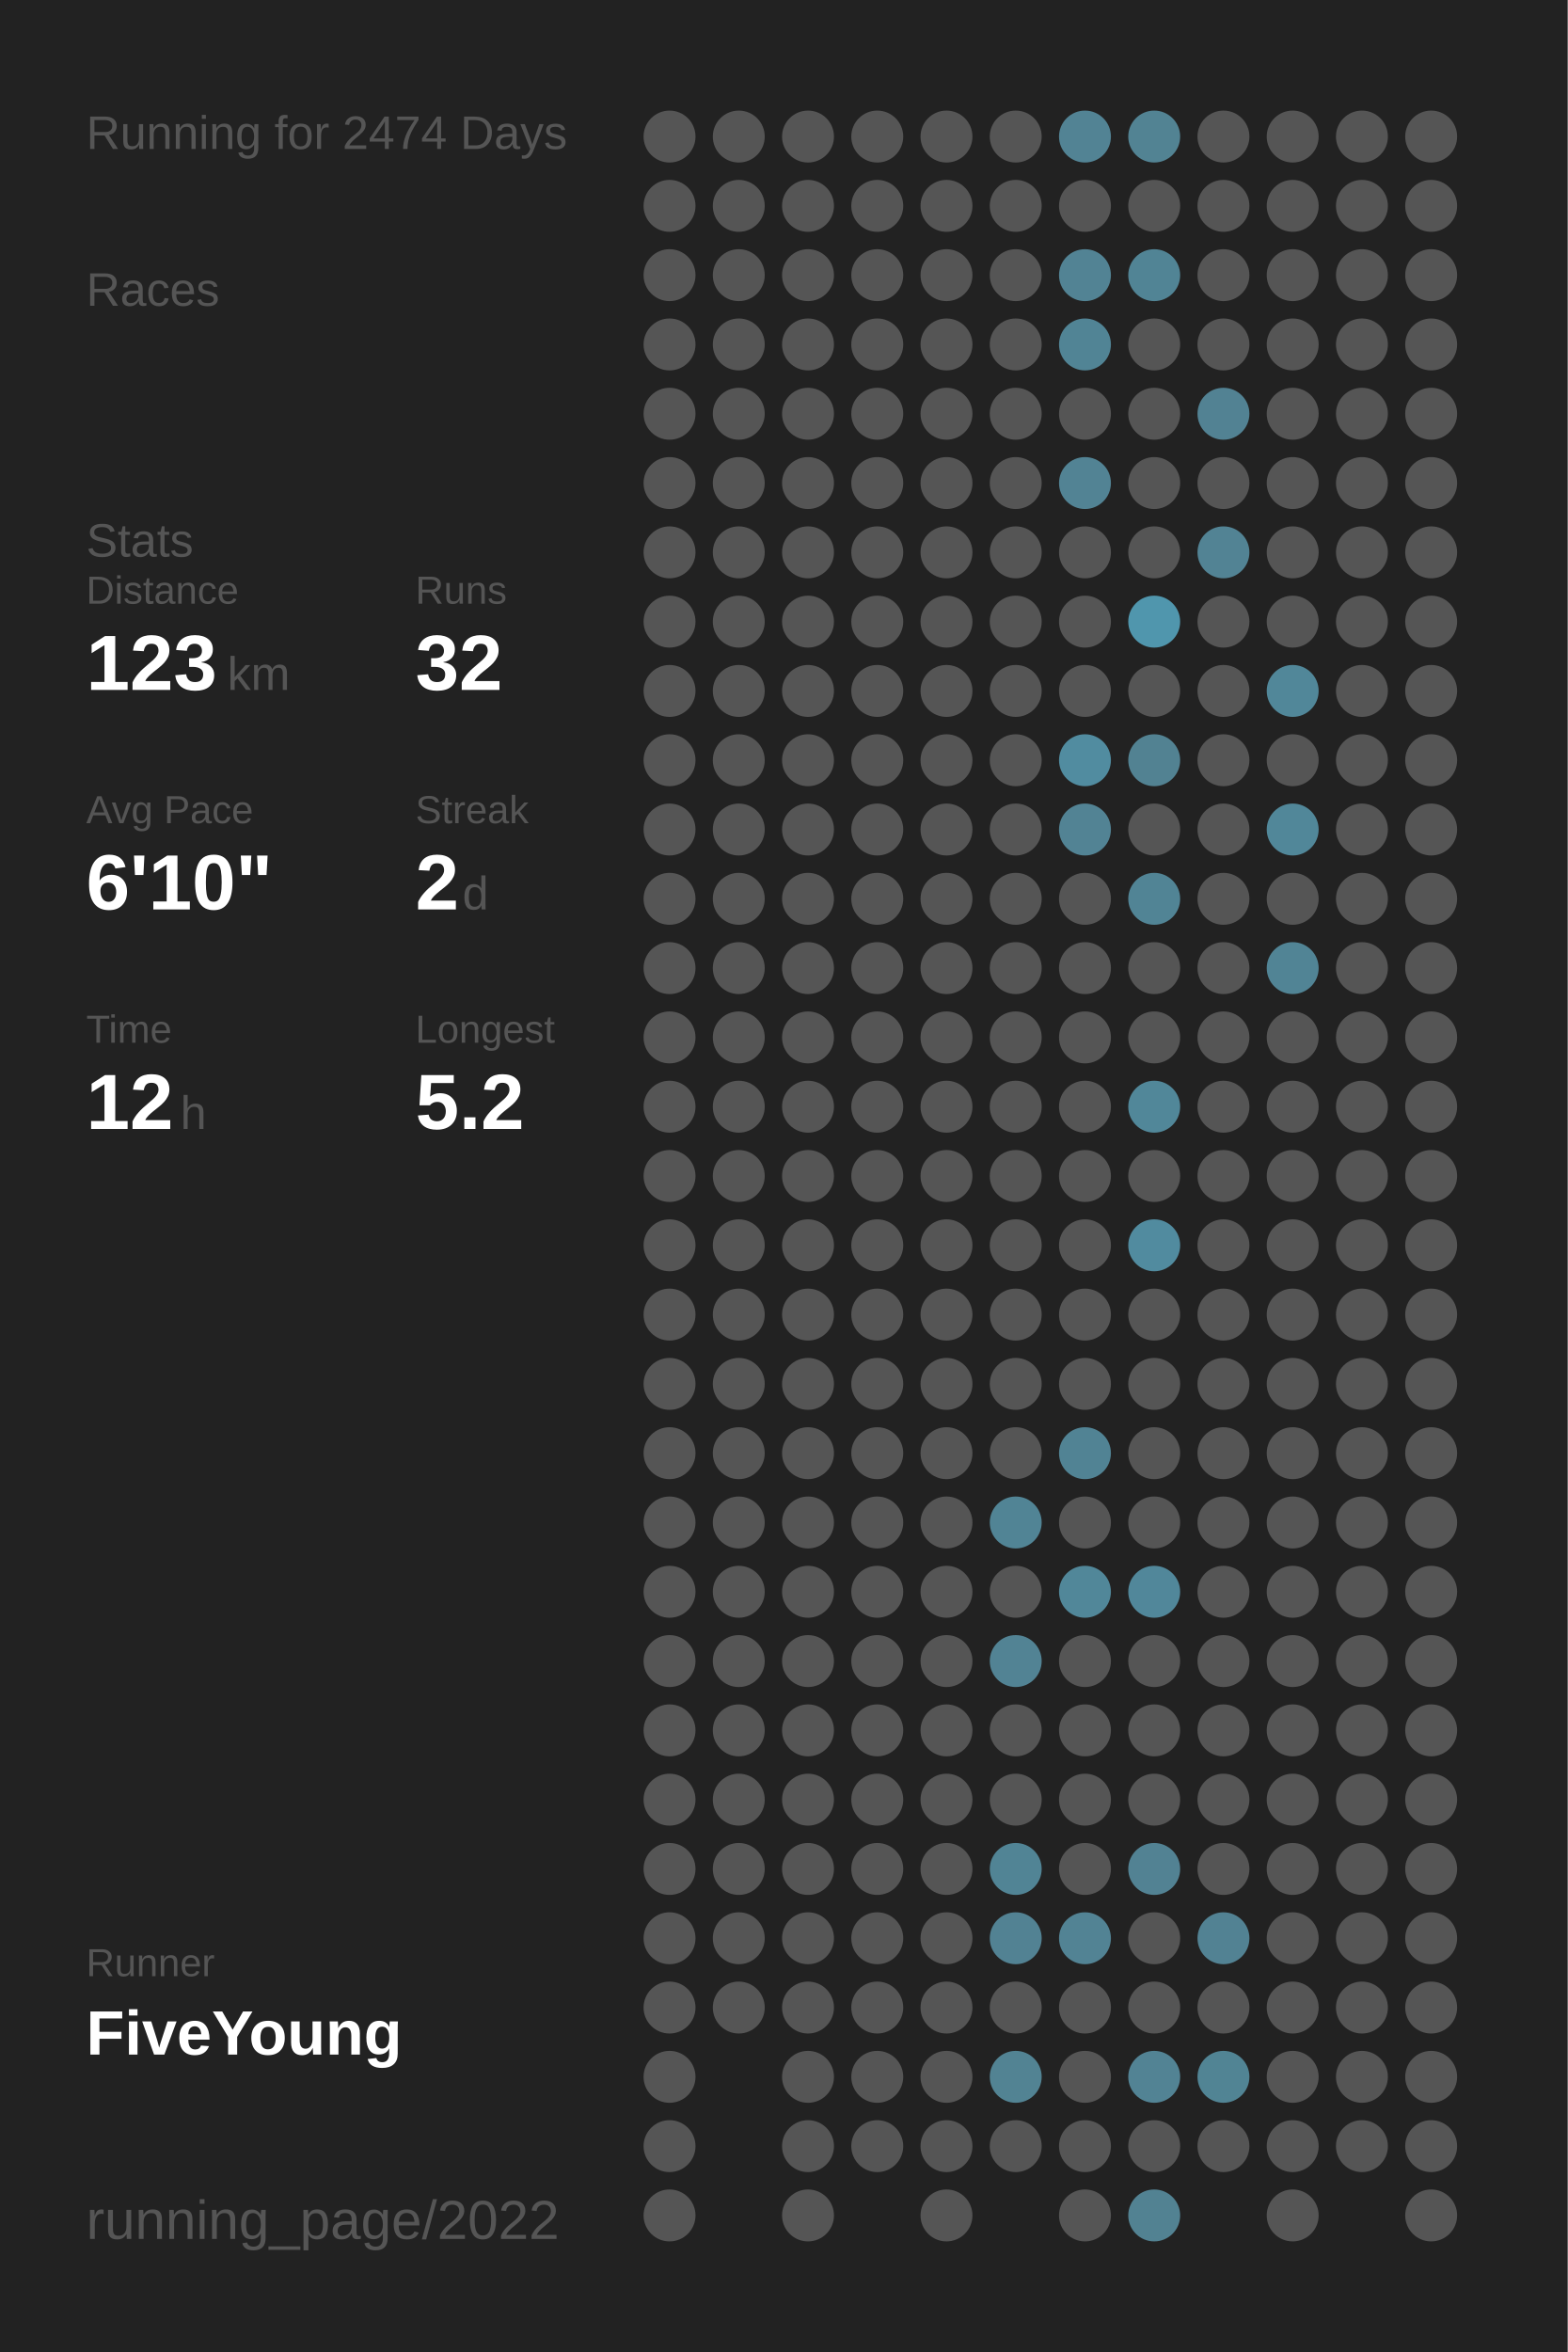
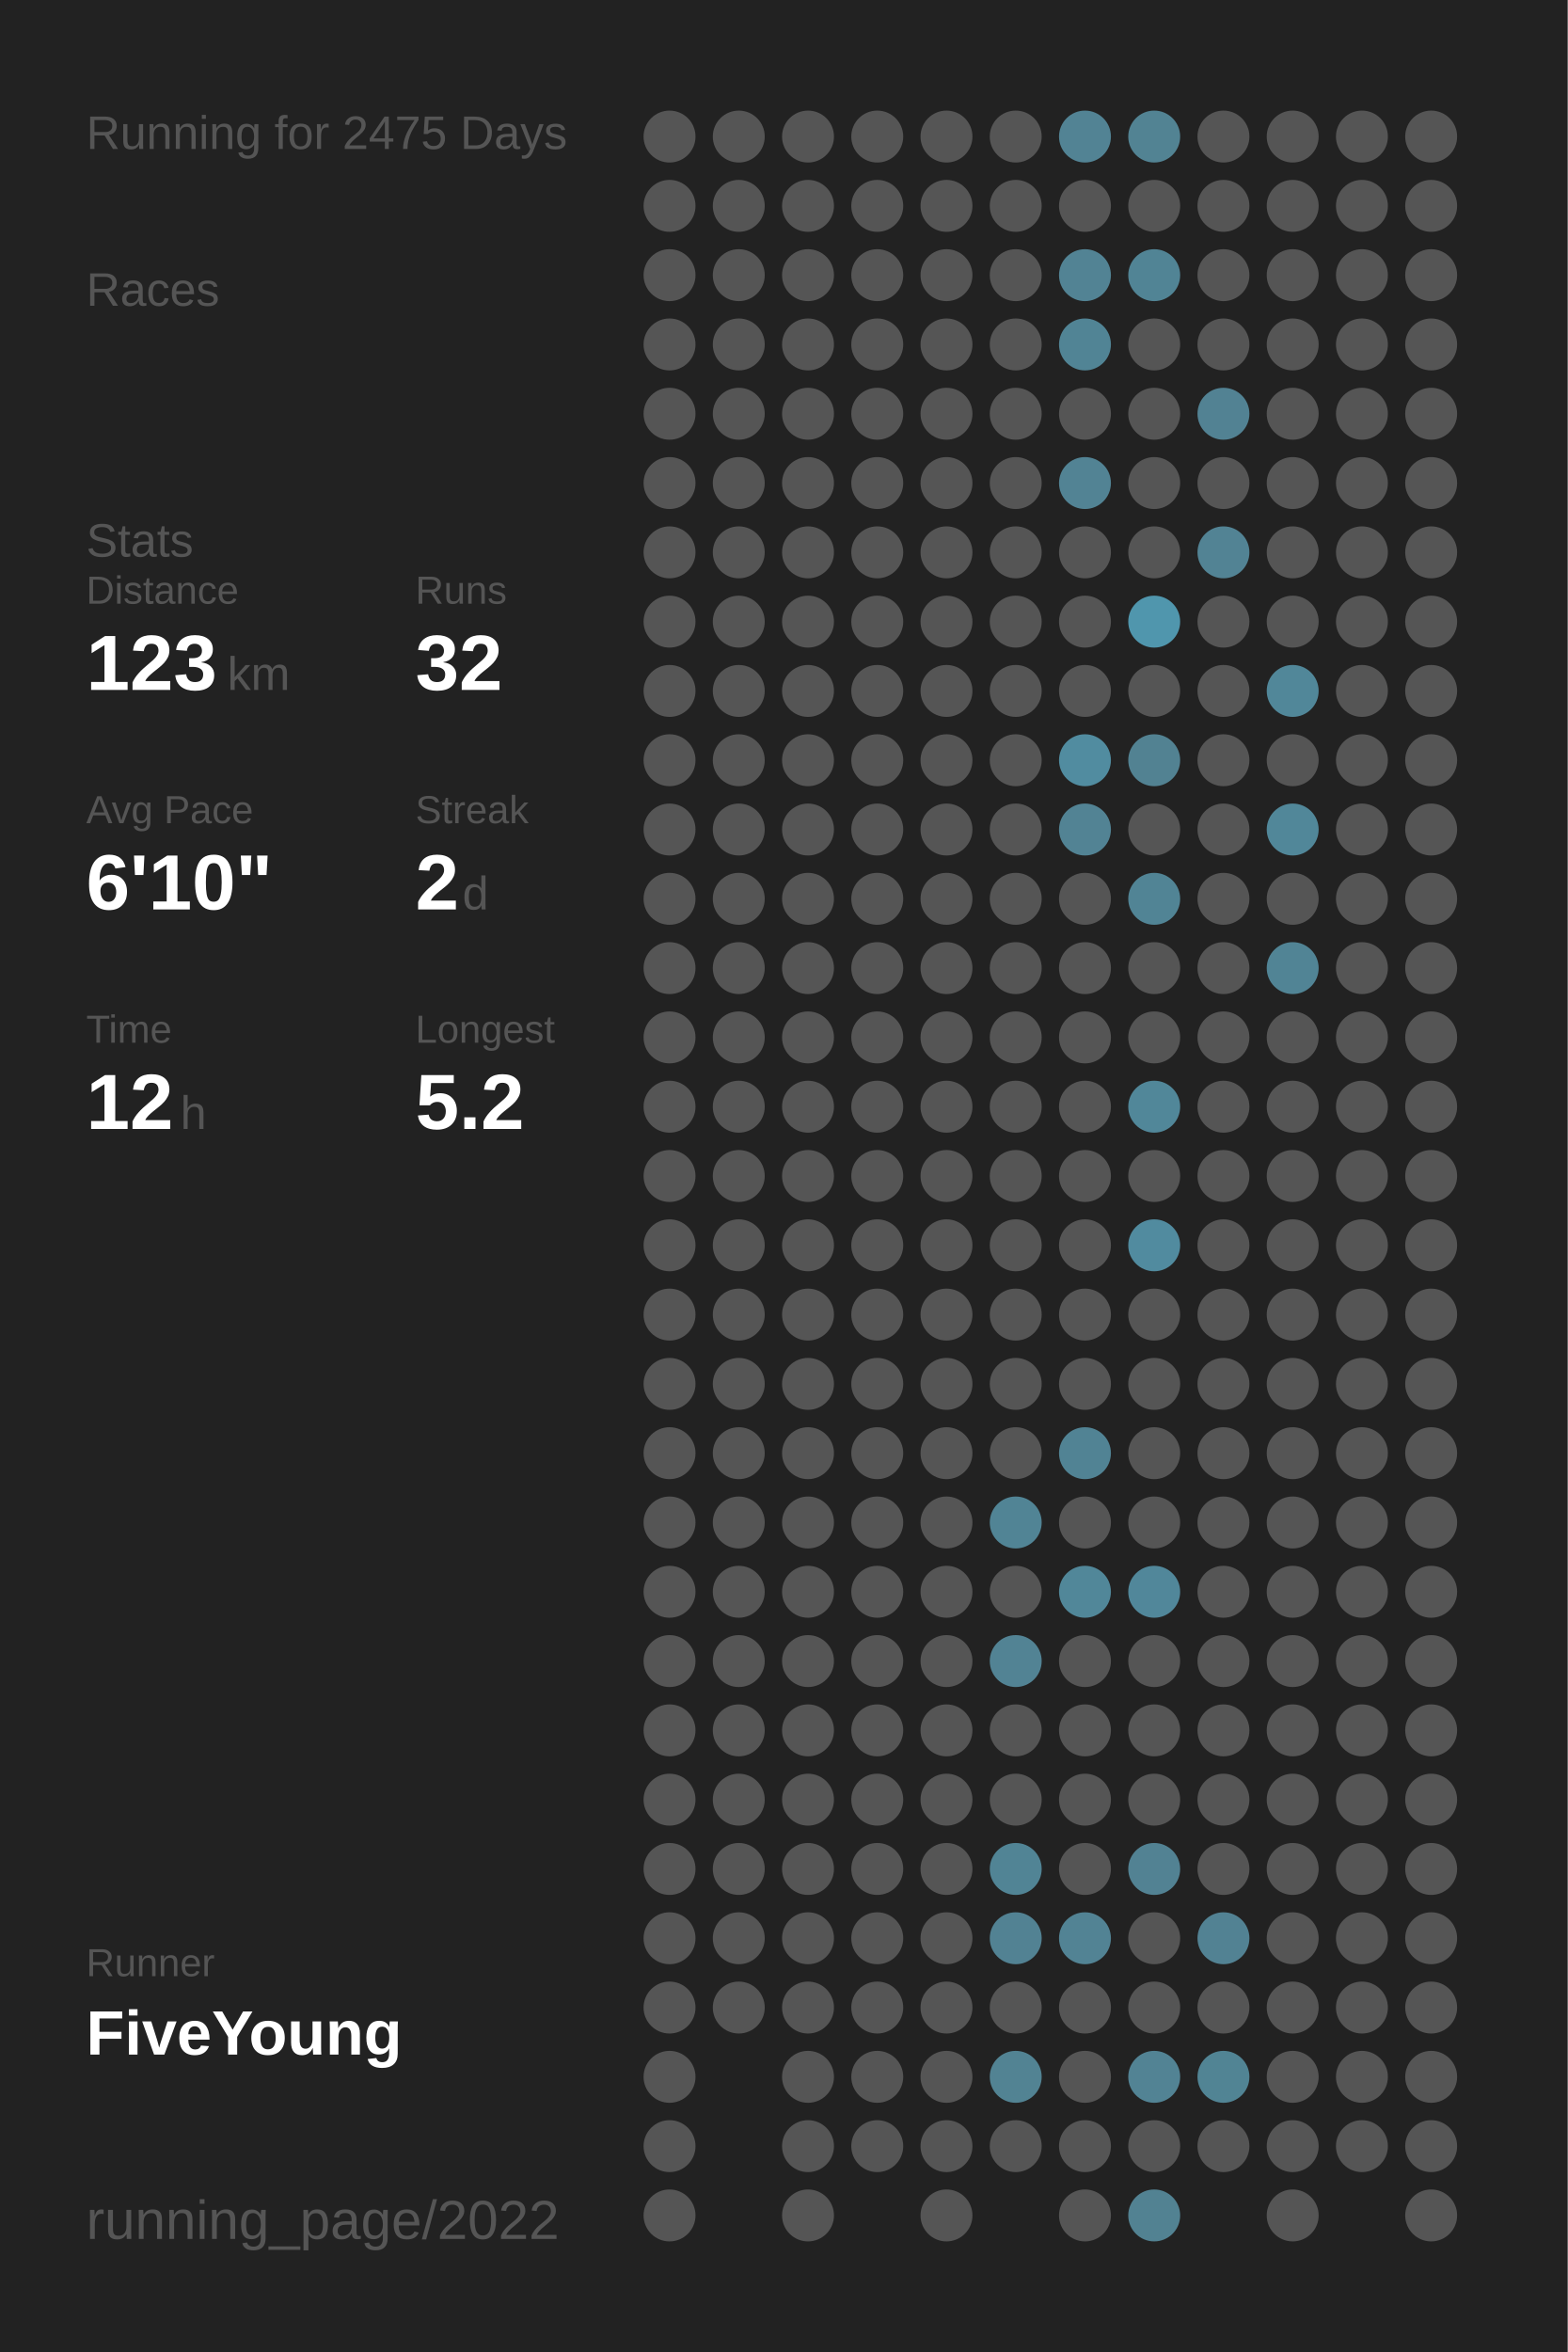
<svg xmlns="http://www.w3.org/2000/svg" baseProfile="full" height="300mm" version="1.1" viewBox="0,0,200,300" width="200mm">
  <defs />
  <rect fill="#222222" height="300" width="200" x="0" y="0" />
-   <text fill="#555555" style="font-size:6px; font-family:Arial;" x="11" y="19">Running for 2474 Days</text>
+   <text fill="#555555" style="font-size:6px; font-family:Arial;" x="11" y="19">Running for 2475 Days</text>
  <text fill="#555555" style="font-size:6px; font-family:Arial;" x="11" y="39">Races</text>
  <text fill="#555555" style="font-size:6px; font-family:Arial;" x="11" y="71">Stats</text>
  <text fill="#555555" style="font-size:5px; font-family:Arial;" x="11" y="77">Distance</text>
  <text fill="#FFFFFF" style="font-size:10px; font-family:Arial; font-weight:bold;" x="11" y="88">123</text>
  <text fill="#555555" style="font-size:6px; font-family:Arial;" x="29" y="88">km</text>
  <text fill="#555555" style="font-size:5px; font-family:Arial;" x="53" y="77">Runs</text>
  <text fill="#FFFFFF" style="font-size:10px; font-family:Arial; font-weight:bold;" x="53" y="88">32</text>
  <text fill="#555555" style="font-size:5px; font-family:Arial;" x="11" y="105">Avg Pace</text>
  <text fill="#FFFFFF" style="font-size:10px; font-family:Arial; font-weight:bold;" x="11" y="116">6'10"</text>
  <text fill="#555555" style="font-size:5px; font-family:Arial;" x="53" y="105">Streak</text>
  <text fill="#FFFFFF" style="font-size:10px; font-family:Arial; font-weight:bold;" x="53" y="116">2</text>
  <text fill="#555555" style="font-size:6px; font-family:Arial;" x="59" y="116">d</text>
  <text fill="#555555" style="font-size:5px; font-family:Arial;" x="11" y="133">Time</text>
  <text fill="#FFFFFF" style="font-size:10px; font-family:Arial; font-weight:bold;" x="11" y="144">12</text>
  <text fill="#555555" style="font-size:6px; font-family:Arial;" x="23" y="144">h</text>
  <text fill="#555555" style="font-size:5px; font-family:Arial;" x="53" y="133">Longest</text>
  <text fill="#FFFFFF" style="font-size:10px; font-family:Arial; font-weight:bold;" x="53" y="144">5.2</text>
  <text fill="#555555" style="font-size:5px; font-family:Arial;" x="11" y="252.065">Runner</text>
  <text fill="#FFFFFF" style="font-size:8px; font-family:Arial; font-weight:bold;" x="11" y="262.065">FiveYoung</text>
  <text fill="#555555" style="font-size:7px; font-family:Arial;" x="11" y="285.581">running_page/2022</text>
  <circle cx="85.417" cy="17.419" fill="#555555" r="3.312" />
  <circle cx="85.417" cy="26.258" fill="#555555" r="3.312" />
  <circle cx="85.417" cy="35.097" fill="#555555" r="3.312" />
  <circle cx="85.417" cy="43.935" fill="#555555" r="3.312" />
  <circle cx="85.417" cy="52.774" fill="#555555" r="3.312" />
  <circle cx="85.417" cy="61.613" fill="#555555" r="3.312" />
  <circle cx="85.417" cy="70.452" fill="#555555" r="3.312" />
  <circle cx="85.417" cy="79.29" fill="#555555" r="3.312" />
  <circle cx="85.417" cy="88.129" fill="#555555" r="3.312" />
  <circle cx="85.417" cy="96.968" fill="#555555" r="3.312" />
  <circle cx="85.417" cy="105.806" fill="#555555" r="3.312" />
  <circle cx="85.417" cy="114.645" fill="#555555" r="3.312" />
  <circle cx="85.417" cy="123.484" fill="#555555" r="3.312" />
  <circle cx="85.417" cy="132.323" fill="#555555" r="3.312" />
  <circle cx="85.417" cy="141.161" fill="#555555" r="3.312" />
  <circle cx="85.417" cy="150" fill="#555555" r="3.312" />
  <circle cx="85.417" cy="158.839" fill="#555555" r="3.312" />
  <circle cx="85.417" cy="167.677" fill="#555555" r="3.312" />
  <circle cx="85.417" cy="176.516" fill="#555555" r="3.312" />
  <circle cx="85.417" cy="185.355" fill="#555555" r="3.312" />
  <circle cx="85.417" cy="194.194" fill="#555555" r="3.312" />
  <circle cx="85.417" cy="203.032" fill="#555555" r="3.312" />
  <circle cx="85.417" cy="211.871" fill="#555555" r="3.312" />
  <circle cx="85.417" cy="220.71" fill="#555555" r="3.312" />
  <circle cx="85.417" cy="229.548" fill="#555555" r="3.312" />
  <circle cx="85.417" cy="238.387" fill="#555555" r="3.312" />
  <circle cx="85.417" cy="247.226" fill="#555555" r="3.312" />
  <circle cx="85.417" cy="256.065" fill="#555555" r="3.312" />
  <circle cx="85.417" cy="264.903" fill="#555555" r="3.312" />
  <circle cx="85.417" cy="273.742" fill="#555555" r="3.312" />
  <circle cx="85.417" cy="282.581" fill="#555555" r="3.312" />
  <circle cx="94.25" cy="17.419" fill="#555555" r="3.312" />
  <circle cx="94.25" cy="26.258" fill="#555555" r="3.312" />
  <circle cx="94.25" cy="35.097" fill="#555555" r="3.312" />
  <circle cx="94.25" cy="43.935" fill="#555555" r="3.312" />
  <circle cx="94.25" cy="52.774" fill="#555555" r="3.312" />
  <circle cx="94.25" cy="61.613" fill="#555555" r="3.312" />
  <circle cx="94.25" cy="70.452" fill="#555555" r="3.312" />
  <circle cx="94.25" cy="79.29" fill="#555555" r="3.312" />
  <circle cx="94.25" cy="88.129" fill="#555555" r="3.312" />
  <circle cx="94.25" cy="96.968" fill="#555555" r="3.312" />
  <circle cx="94.25" cy="105.806" fill="#555555" r="3.312" />
  <circle cx="94.25" cy="114.645" fill="#555555" r="3.312" />
  <circle cx="94.25" cy="123.484" fill="#555555" r="3.312" />
  <circle cx="94.25" cy="132.323" fill="#555555" r="3.312" />
  <circle cx="94.25" cy="141.161" fill="#555555" r="3.312" />
  <circle cx="94.25" cy="150" fill="#555555" r="3.312" />
  <circle cx="94.25" cy="158.839" fill="#555555" r="3.312" />
  <circle cx="94.25" cy="167.677" fill="#555555" r="3.312" />
  <circle cx="94.25" cy="176.516" fill="#555555" r="3.312" />
  <circle cx="94.25" cy="185.355" fill="#555555" r="3.312" />
  <circle cx="94.25" cy="194.194" fill="#555555" r="3.312" />
  <circle cx="94.25" cy="203.032" fill="#555555" r="3.312" />
  <circle cx="94.25" cy="211.871" fill="#555555" r="3.312" />
  <circle cx="94.25" cy="220.71" fill="#555555" r="3.312" />
  <circle cx="94.25" cy="229.548" fill="#555555" r="3.312" />
  <circle cx="94.25" cy="238.387" fill="#555555" r="3.312" />
  <circle cx="94.25" cy="247.226" fill="#555555" r="3.312" />
  <circle cx="94.25" cy="256.065" fill="#555555" r="3.312" />
  <circle cx="103.083" cy="17.419" fill="#555555" r="3.312" />
  <circle cx="103.083" cy="26.258" fill="#555555" r="3.312" />
  <circle cx="103.083" cy="35.097" fill="#555555" r="3.312" />
  <circle cx="103.083" cy="43.935" fill="#555555" r="3.312" />
  <circle cx="103.083" cy="52.774" fill="#555555" r="3.312" />
  <circle cx="103.083" cy="61.613" fill="#555555" r="3.312" />
  <circle cx="103.083" cy="70.452" fill="#555555" r="3.312" />
  <circle cx="103.083" cy="79.29" fill="#555555" r="3.312" />
  <circle cx="103.083" cy="88.129" fill="#555555" r="3.312" />
  <circle cx="103.083" cy="96.968" fill="#555555" r="3.312" />
  <circle cx="103.083" cy="105.806" fill="#555555" r="3.312" />
  <circle cx="103.083" cy="114.645" fill="#555555" r="3.312" />
  <circle cx="103.083" cy="123.484" fill="#555555" r="3.312" />
  <circle cx="103.083" cy="132.323" fill="#555555" r="3.312" />
  <circle cx="103.083" cy="141.161" fill="#555555" r="3.312" />
  <circle cx="103.083" cy="150" fill="#555555" r="3.312" />
  <circle cx="103.083" cy="158.839" fill="#555555" r="3.312" />
  <circle cx="103.083" cy="167.677" fill="#555555" r="3.312" />
  <circle cx="103.083" cy="176.516" fill="#555555" r="3.312" />
  <circle cx="103.083" cy="185.355" fill="#555555" r="3.312" />
  <circle cx="103.083" cy="194.194" fill="#555555" r="3.312" />
  <circle cx="103.083" cy="203.032" fill="#555555" r="3.312" />
  <circle cx="103.083" cy="211.871" fill="#555555" r="3.312" />
  <circle cx="103.083" cy="220.71" fill="#555555" r="3.312" />
  <circle cx="103.083" cy="229.548" fill="#555555" r="3.312" />
  <circle cx="103.083" cy="238.387" fill="#555555" r="3.312" />
  <circle cx="103.083" cy="247.226" fill="#555555" r="3.312" />
  <circle cx="103.083" cy="256.065" fill="#555555" r="3.312" />
  <circle cx="103.083" cy="264.903" fill="#555555" r="3.312" />
  <circle cx="103.083" cy="273.742" fill="#555555" r="3.312" />
  <circle cx="103.083" cy="282.581" fill="#555555" r="3.312" />
  <circle cx="111.917" cy="17.419" fill="#555555" r="3.312" />
  <circle cx="111.917" cy="26.258" fill="#555555" r="3.312" />
  <circle cx="111.917" cy="35.097" fill="#555555" r="3.312" />
  <circle cx="111.917" cy="43.935" fill="#555555" r="3.312" />
  <circle cx="111.917" cy="52.774" fill="#555555" r="3.312" />
  <circle cx="111.917" cy="61.613" fill="#555555" r="3.312" />
  <circle cx="111.917" cy="70.452" fill="#555555" r="3.312" />
  <circle cx="111.917" cy="79.29" fill="#555555" r="3.312" />
  <circle cx="111.917" cy="88.129" fill="#555555" r="3.312" />
  <circle cx="111.917" cy="96.968" fill="#555555" r="3.312" />
  <circle cx="111.917" cy="105.806" fill="#555555" r="3.312" />
  <circle cx="111.917" cy="114.645" fill="#555555" r="3.312" />
  <circle cx="111.917" cy="123.484" fill="#555555" r="3.312" />
  <circle cx="111.917" cy="132.323" fill="#555555" r="3.312" />
  <circle cx="111.917" cy="141.161" fill="#555555" r="3.312" />
  <circle cx="111.917" cy="150" fill="#555555" r="3.312" />
  <circle cx="111.917" cy="158.839" fill="#555555" r="3.312" />
  <circle cx="111.917" cy="167.677" fill="#555555" r="3.312" />
  <circle cx="111.917" cy="176.516" fill="#555555" r="3.312" />
  <circle cx="111.917" cy="185.355" fill="#555555" r="3.312" />
  <circle cx="111.917" cy="194.194" fill="#555555" r="3.312" />
  <circle cx="111.917" cy="203.032" fill="#555555" r="3.312" />
  <circle cx="111.917" cy="211.871" fill="#555555" r="3.312" />
  <circle cx="111.917" cy="220.71" fill="#555555" r="3.312" />
  <circle cx="111.917" cy="229.548" fill="#555555" r="3.312" />
  <circle cx="111.917" cy="238.387" fill="#555555" r="3.312" />
  <circle cx="111.917" cy="247.226" fill="#555555" r="3.312" />
  <circle cx="111.917" cy="256.065" fill="#555555" r="3.312" />
  <circle cx="111.917" cy="264.903" fill="#555555" r="3.312" />
  <circle cx="111.917" cy="273.742" fill="#555555" r="3.312" />
  <circle cx="120.75" cy="17.419" fill="#555555" r="3.312" />
  <circle cx="120.75" cy="26.258" fill="#555555" r="3.312" />
  <circle cx="120.75" cy="35.097" fill="#555555" r="3.312" />
  <circle cx="120.75" cy="43.935" fill="#555555" r="3.312" />
  <circle cx="120.75" cy="52.774" fill="#555555" r="3.312" />
  <circle cx="120.75" cy="61.613" fill="#555555" r="3.312" />
  <circle cx="120.75" cy="70.452" fill="#555555" r="3.312" />
  <circle cx="120.75" cy="79.29" fill="#555555" r="3.312" />
  <circle cx="120.75" cy="88.129" fill="#555555" r="3.312" />
  <circle cx="120.75" cy="96.968" fill="#555555" r="3.312" />
  <circle cx="120.75" cy="105.806" fill="#555555" r="3.312" />
  <circle cx="120.75" cy="114.645" fill="#555555" r="3.312" />
  <circle cx="120.75" cy="123.484" fill="#555555" r="3.312" />
  <circle cx="120.75" cy="132.323" fill="#555555" r="3.312" />
  <circle cx="120.75" cy="141.161" fill="#555555" r="3.312" />
  <circle cx="120.75" cy="150" fill="#555555" r="3.312" />
  <circle cx="120.75" cy="158.839" fill="#555555" r="3.312" />
  <circle cx="120.75" cy="167.677" fill="#555555" r="3.312" />
  <circle cx="120.75" cy="176.516" fill="#555555" r="3.312" />
  <circle cx="120.75" cy="185.355" fill="#555555" r="3.312" />
  <circle cx="120.75" cy="194.194" fill="#555555" r="3.312" />
  <circle cx="120.75" cy="203.032" fill="#555555" r="3.312" />
  <circle cx="120.75" cy="211.871" fill="#555555" r="3.312" />
  <circle cx="120.75" cy="220.71" fill="#555555" r="3.312" />
  <circle cx="120.75" cy="229.548" fill="#555555" r="3.312" />
  <circle cx="120.75" cy="238.387" fill="#555555" r="3.312" />
  <circle cx="120.75" cy="247.226" fill="#555555" r="3.312" />
  <circle cx="120.75" cy="256.065" fill="#555555" r="3.312" />
  <circle cx="120.75" cy="264.903" fill="#555555" r="3.312" />
  <circle cx="120.75" cy="273.742" fill="#555555" r="3.312" />
  <circle cx="120.75" cy="282.581" fill="#555555" r="3.312" />
  <circle cx="129.583" cy="17.419" fill="#555555" r="3.312" />
  <circle cx="129.583" cy="26.258" fill="#555555" r="3.312" />
  <circle cx="129.583" cy="35.097" fill="#555555" r="3.312" />
  <circle cx="129.583" cy="43.935" fill="#555555" r="3.312" />
  <circle cx="129.583" cy="52.774" fill="#555555" r="3.312" />
  <circle cx="129.583" cy="61.613" fill="#555555" r="3.312" />
  <circle cx="129.583" cy="70.452" fill="#555555" r="3.312" />
  <circle cx="129.583" cy="79.29" fill="#555555" r="3.312" />
  <circle cx="129.583" cy="88.129" fill="#555555" r="3.312" />
  <circle cx="129.583" cy="96.968" fill="#555555" r="3.312" />
  <circle cx="129.583" cy="105.806" fill="#555555" r="3.312" />
  <circle cx="129.583" cy="114.645" fill="#555555" r="3.312" />
  <circle cx="129.583" cy="123.484" fill="#555555" r="3.312" />
  <circle cx="129.583" cy="132.323" fill="#555555" r="3.312" />
  <circle cx="129.583" cy="141.161" fill="#555555" r="3.312" />
  <circle cx="129.583" cy="150" fill="#555555" r="3.312" />
  <circle cx="129.583" cy="158.839" fill="#555555" r="3.312" />
  <circle cx="129.583" cy="167.677" fill="#555555" r="3.312" />
  <circle cx="129.583" cy="176.516" fill="#555555" r="3.312" />
  <circle cx="129.583" cy="185.355" fill="#555555" r="3.312" />
  <circle cx="129.583" cy="194.194" fill="#518495" r="3.312" />
  <circle cx="129.583" cy="203.032" fill="#555555" r="3.312" />
  <circle cx="129.583" cy="211.871" fill="#528394" r="3.312" />
  <circle cx="129.583" cy="220.71" fill="#555555" r="3.312" />
  <circle cx="129.583" cy="229.548" fill="#555555" r="3.312" />
  <circle cx="129.583" cy="238.387" fill="#518495" r="3.312" />
  <circle cx="129.583" cy="247.226" fill="#528293" r="3.312" />
  <circle cx="129.583" cy="256.065" fill="#555555" r="3.312" />
  <circle cx="129.583" cy="264.903" fill="#528393" r="3.312" />
  <circle cx="129.583" cy="273.742" fill="#555555" r="3.312" />
  <circle cx="138.417" cy="17.419" fill="#528394" r="3.312" />
  <circle cx="138.417" cy="26.258" fill="#555555" r="3.312" />
  <circle cx="138.417" cy="35.097" fill="#528394" r="3.312" />
  <circle cx="138.417" cy="43.935" fill="#518495" r="3.312" />
  <circle cx="138.417" cy="52.774" fill="#555555" r="3.312" />
  <circle cx="138.417" cy="61.613" fill="#528394" r="3.312" />
  <circle cx="138.417" cy="70.452" fill="#555555" r="3.312" />
  <circle cx="138.417" cy="79.29" fill="#555555" r="3.312" />
  <circle cx="138.417" cy="88.129" fill="#555555" r="3.312" />
  <circle cx="138.417" cy="96.968" fill="#518ca0" r="3.312" />
  <circle cx="138.417" cy="105.806" fill="#528394" r="3.312" />
  <circle cx="138.417" cy="114.645" fill="#555555" r="3.312" />
  <circle cx="138.417" cy="123.484" fill="#555555" r="3.312" />
  <circle cx="138.417" cy="132.323" fill="#555555" r="3.312" />
  <circle cx="138.417" cy="141.161" fill="#555555" r="3.312" />
  <circle cx="138.417" cy="150" fill="#555555" r="3.312" />
  <circle cx="138.417" cy="158.839" fill="#555555" r="3.312" />
  <circle cx="138.417" cy="167.677" fill="#555555" r="3.312" />
  <circle cx="138.417" cy="176.516" fill="#555555" r="3.312" />
  <circle cx="138.417" cy="185.355" fill="#518394" r="3.312" />
  <circle cx="138.417" cy="194.194" fill="#555555" r="3.312" />
  <circle cx="138.417" cy="203.032" fill="#518799" r="3.312" />
  <circle cx="138.417" cy="211.871" fill="#555555" r="3.312" />
  <circle cx="138.417" cy="220.71" fill="#555555" r="3.312" />
  <circle cx="138.417" cy="229.548" fill="#555555" r="3.312" />
  <circle cx="138.417" cy="238.387" fill="#555555" r="3.312" />
  <circle cx="138.417" cy="247.226" fill="#528394" r="3.312" />
  <circle cx="138.417" cy="256.065" fill="#555555" r="3.312" />
  <circle cx="138.417" cy="264.903" fill="#555555" r="3.312" />
  <circle cx="138.417" cy="273.742" fill="#555555" r="3.312" />
  <circle cx="138.417" cy="282.581" fill="#555555" r="3.312" />
  <circle cx="147.25" cy="17.419" fill="#528393" r="3.312" />
  <circle cx="147.25" cy="26.258" fill="#555555" r="3.312" />
  <circle cx="147.25" cy="35.097" fill="#518495" r="3.312" />
  <circle cx="147.25" cy="43.935" fill="#555555" r="3.312" />
  <circle cx="147.25" cy="52.774" fill="#555555" r="3.312" />
  <circle cx="147.25" cy="61.613" fill="#555555" r="3.312" />
  <circle cx="147.25" cy="70.452" fill="#555555" r="3.312" />
  <circle cx="147.25" cy="79.29" fill="#5096ad" r="3.312" />
  <circle cx="147.25" cy="88.129" fill="#555555" r="3.312" />
  <circle cx="147.25" cy="96.968" fill="#528292" r="3.312" />
  <circle cx="147.25" cy="105.806" fill="#555555" r="3.312" />
  <circle cx="147.25" cy="114.645" fill="#518495" r="3.312" />
  <circle cx="147.25" cy="123.484" fill="#555555" r="3.312" />
  <circle cx="147.25" cy="132.323" fill="#555555" r="3.312" />
  <circle cx="147.25" cy="141.161" fill="#518799" r="3.312" />
  <circle cx="147.25" cy="150" fill="#555555" r="3.312" />
  <circle cx="147.25" cy="158.839" fill="#518b9f" r="3.312" />
  <circle cx="147.25" cy="167.677" fill="#555555" r="3.312" />
  <circle cx="147.25" cy="176.516" fill="#555555" r="3.312" />
  <circle cx="147.25" cy="185.355" fill="#555555" r="3.312" />
  <circle cx="147.25" cy="194.194" fill="#555555" r="3.312" />
  <circle cx="147.25" cy="203.032" fill="#51879a" r="3.312" />
  <circle cx="147.25" cy="211.871" fill="#555555" r="3.312" />
  <circle cx="147.25" cy="220.71" fill="#555555" r="3.312" />
  <circle cx="147.25" cy="229.548" fill="#555555" r="3.312" />
  <circle cx="147.25" cy="238.387" fill="#528293" r="3.312" />
  <circle cx="147.25" cy="247.226" fill="#555555" r="3.312" />
  <circle cx="147.25" cy="256.065" fill="#555555" r="3.312" />
  <circle cx="147.25" cy="264.903" fill="#528394" r="3.312" />
  <circle cx="147.25" cy="273.742" fill="#555555" r="3.312" />
  <circle cx="147.25" cy="282.581" fill="#528292" r="3.312" />
  <circle cx="156.083" cy="17.419" fill="#555555" r="3.312" />
  <circle cx="156.083" cy="26.258" fill="#555555" r="3.312" />
  <circle cx="156.083" cy="35.097" fill="#555555" r="3.312" />
  <circle cx="156.083" cy="43.935" fill="#555555" r="3.312" />
  <circle cx="156.083" cy="52.774" fill="#528293" r="3.312" />
  <circle cx="156.083" cy="61.613" fill="#555555" r="3.312" />
  <circle cx="156.083" cy="70.452" fill="#528394" r="3.312" />
  <circle cx="156.083" cy="79.29" fill="#555555" r="3.312" />
  <circle cx="156.083" cy="88.129" fill="#555555" r="3.312" />
  <circle cx="156.083" cy="96.968" fill="#555555" r="3.312" />
  <circle cx="156.083" cy="105.806" fill="#555555" r="3.312" />
  <circle cx="156.083" cy="114.645" fill="#555555" r="3.312" />
  <circle cx="156.083" cy="123.484" fill="#555555" r="3.312" />
  <circle cx="156.083" cy="132.323" fill="#555555" r="3.312" />
  <circle cx="156.083" cy="141.161" fill="#555555" r="3.312" />
  <circle cx="156.083" cy="150" fill="#555555" r="3.312" />
  <circle cx="156.083" cy="158.839" fill="#555555" r="3.312" />
  <circle cx="156.083" cy="167.677" fill="#555555" r="3.312" />
  <circle cx="156.083" cy="176.516" fill="#555555" r="3.312" />
  <circle cx="156.083" cy="185.355" fill="#555555" r="3.312" />
  <circle cx="156.083" cy="194.194" fill="#555555" r="3.312" />
  <circle cx="156.083" cy="203.032" fill="#555555" r="3.312" />
  <circle cx="156.083" cy="211.871" fill="#555555" r="3.312" />
  <circle cx="156.083" cy="220.71" fill="#555555" r="3.312" />
  <circle cx="156.083" cy="229.548" fill="#555555" r="3.312" />
  <circle cx="156.083" cy="238.387" fill="#555555" r="3.312" />
  <circle cx="156.083" cy="247.226" fill="#528293" r="3.312" />
  <circle cx="156.083" cy="256.065" fill="#555555" r="3.312" />
  <circle cx="156.083" cy="264.903" fill="#518494" r="3.312" />
  <circle cx="156.083" cy="273.742" fill="#555555" r="3.312" />
  <circle cx="164.917" cy="17.419" fill="#555555" r="3.312" />
  <circle cx="164.917" cy="26.258" fill="#555555" r="3.312" />
  <circle cx="164.917" cy="35.097" fill="#555555" r="3.312" />
  <circle cx="164.917" cy="43.935" fill="#555555" r="3.312" />
  <circle cx="164.917" cy="52.774" fill="#555555" r="3.312" />
  <circle cx="164.917" cy="61.613" fill="#555555" r="3.312" />
  <circle cx="164.917" cy="70.452" fill="#555555" r="3.312" />
  <circle cx="164.917" cy="79.29" fill="#555555" r="3.312" />
  <circle cx="164.917" cy="88.129" fill="#518799" r="3.312" />
  <circle cx="164.917" cy="96.968" fill="#555555" r="3.312" />
  <circle cx="164.917" cy="105.806" fill="#518799" r="3.312" />
  <circle cx="164.917" cy="114.645" fill="#555555" r="3.312" />
  <circle cx="164.917" cy="123.484" fill="#518495" r="3.312" />
  <circle cx="164.917" cy="132.323" fill="#555555" r="3.312" />
  <circle cx="164.917" cy="141.161" fill="#555555" r="3.312" />
  <circle cx="164.917" cy="150" fill="#555555" r="3.312" />
  <circle cx="164.917" cy="158.839" fill="#555555" r="3.312" />
  <circle cx="164.917" cy="167.677" fill="#555555" r="3.312" />
  <circle cx="164.917" cy="176.516" fill="#555555" r="3.312" />
  <circle cx="164.917" cy="185.355" fill="#555555" r="3.312" />
  <circle cx="164.917" cy="194.194" fill="#555555" r="3.312" />
  <circle cx="164.917" cy="203.032" fill="#555555" r="3.312" />
  <circle cx="164.917" cy="211.871" fill="#555555" r="3.312" />
  <circle cx="164.917" cy="220.71" fill="#555555" r="3.312" />
  <circle cx="164.917" cy="229.548" fill="#555555" r="3.312" />
  <circle cx="164.917" cy="238.387" fill="#555555" r="3.312" />
  <circle cx="164.917" cy="247.226" fill="#555555" r="3.312" />
  <circle cx="164.917" cy="256.065" fill="#555555" r="3.312" />
  <circle cx="164.917" cy="264.903" fill="#555555" r="3.312" />
  <circle cx="164.917" cy="273.742" fill="#555555" r="3.312" />
  <circle cx="164.917" cy="282.581" fill="#555555" r="3.312" />
  <circle cx="173.75" cy="17.419" fill="#555555" r="3.312" />
  <circle cx="173.75" cy="26.258" fill="#555555" r="3.312" />
  <circle cx="173.75" cy="35.097" fill="#555555" r="3.312" />
  <circle cx="173.75" cy="43.935" fill="#555555" r="3.312" />
  <circle cx="173.75" cy="52.774" fill="#555555" r="3.312" />
  <circle cx="173.75" cy="61.613" fill="#555555" r="3.312" />
  <circle cx="173.75" cy="70.452" fill="#555555" r="3.312" />
  <circle cx="173.75" cy="79.29" fill="#555555" r="3.312" />
  <circle cx="173.75" cy="88.129" fill="#555555" r="3.312" />
  <circle cx="173.75" cy="96.968" fill="#555555" r="3.312" />
  <circle cx="173.75" cy="105.806" fill="#555555" r="3.312" />
  <circle cx="173.75" cy="114.645" fill="#555555" r="3.312" />
  <circle cx="173.75" cy="123.484" fill="#555555" r="3.312" />
  <circle cx="173.75" cy="132.323" fill="#555555" r="3.312" />
  <circle cx="173.75" cy="141.161" fill="#555555" r="3.312" />
  <circle cx="173.75" cy="150" fill="#555555" r="3.312" />
  <circle cx="173.75" cy="158.839" fill="#555555" r="3.312" />
  <circle cx="173.75" cy="167.677" fill="#555555" r="3.312" />
  <circle cx="173.75" cy="176.516" fill="#555555" r="3.312" />
  <circle cx="173.75" cy="185.355" fill="#555555" r="3.312" />
  <circle cx="173.75" cy="194.194" fill="#555555" r="3.312" />
  <circle cx="173.75" cy="203.032" fill="#555555" r="3.312" />
  <circle cx="173.75" cy="211.871" fill="#555555" r="3.312" />
  <circle cx="173.75" cy="220.71" fill="#555555" r="3.312" />
  <circle cx="173.75" cy="229.548" fill="#555555" r="3.312" />
  <circle cx="173.75" cy="238.387" fill="#555555" r="3.312" />
  <circle cx="173.75" cy="247.226" fill="#555555" r="3.312" />
  <circle cx="173.75" cy="256.065" fill="#555555" r="3.312" />
  <circle cx="173.75" cy="264.903" fill="#555555" r="3.312" />
  <circle cx="173.75" cy="273.742" fill="#555555" r="3.312" />
  <circle cx="182.583" cy="17.419" fill="#555555" r="3.312" />
  <circle cx="182.583" cy="26.258" fill="#555555" r="3.312" />
  <circle cx="182.583" cy="35.097" fill="#555555" r="3.312" />
  <circle cx="182.583" cy="43.935" fill="#555555" r="3.312" />
  <circle cx="182.583" cy="52.774" fill="#555555" r="3.312" />
  <circle cx="182.583" cy="61.613" fill="#555555" r="3.312" />
  <circle cx="182.583" cy="70.452" fill="#555555" r="3.312" />
  <circle cx="182.583" cy="79.29" fill="#555555" r="3.312" />
  <circle cx="182.583" cy="88.129" fill="#555555" r="3.312" />
  <circle cx="182.583" cy="96.968" fill="#555555" r="3.312" />
  <circle cx="182.583" cy="105.806" fill="#555555" r="3.312" />
  <circle cx="182.583" cy="114.645" fill="#555555" r="3.312" />
  <circle cx="182.583" cy="123.484" fill="#555555" r="3.312" />
  <circle cx="182.583" cy="132.323" fill="#555555" r="3.312" />
  <circle cx="182.583" cy="141.161" fill="#555555" r="3.312" />
  <circle cx="182.583" cy="150" fill="#555555" r="3.312" />
  <circle cx="182.583" cy="158.839" fill="#555555" r="3.312" />
  <circle cx="182.583" cy="167.677" fill="#555555" r="3.312" />
  <circle cx="182.583" cy="176.516" fill="#555555" r="3.312" />
  <circle cx="182.583" cy="185.355" fill="#555555" r="3.312" />
  <circle cx="182.583" cy="194.194" fill="#555555" r="3.312" />
  <circle cx="182.583" cy="203.032" fill="#555555" r="3.312" />
  <circle cx="182.583" cy="211.871" fill="#555555" r="3.312" />
  <circle cx="182.583" cy="220.71" fill="#555555" r="3.312" />
  <circle cx="182.583" cy="229.548" fill="#555555" r="3.312" />
  <circle cx="182.583" cy="238.387" fill="#555555" r="3.312" />
  <circle cx="182.583" cy="247.226" fill="#555555" r="3.312" />
  <circle cx="182.583" cy="256.065" fill="#555555" r="3.312" />
  <circle cx="182.583" cy="264.903" fill="#555555" r="3.312" />
  <circle cx="182.583" cy="273.742" fill="#555555" r="3.312" />
  <circle cx="182.583" cy="282.581" fill="#555555" r="3.312" />
</svg>
